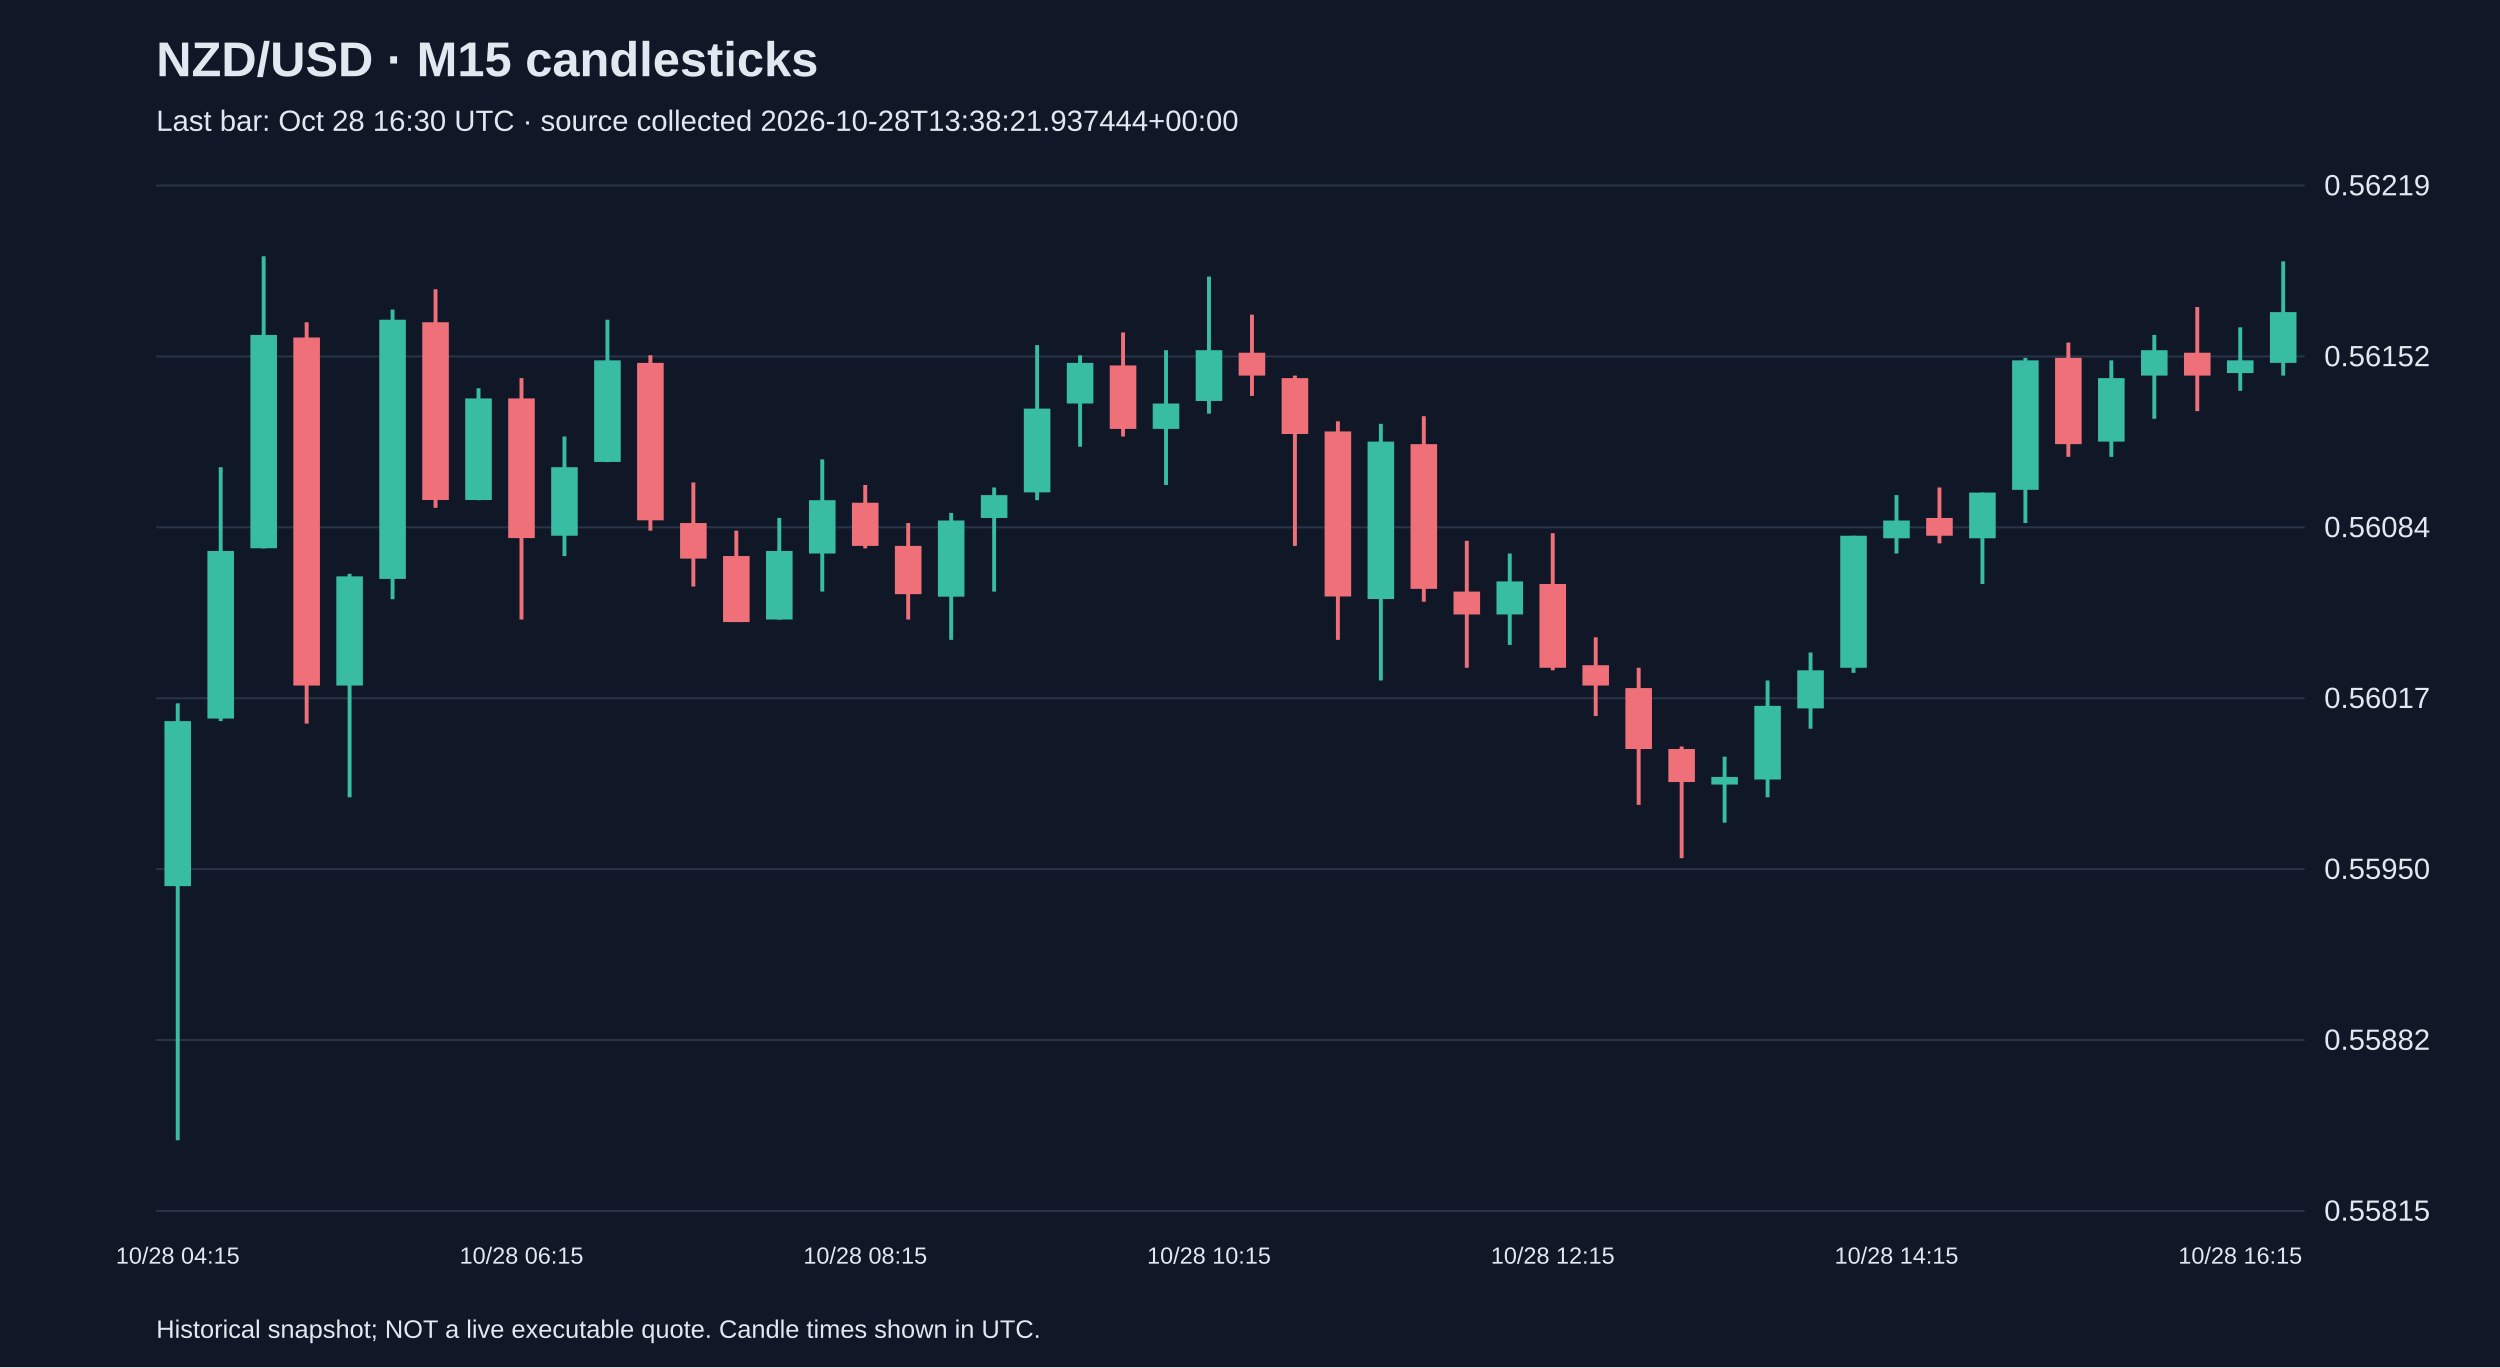
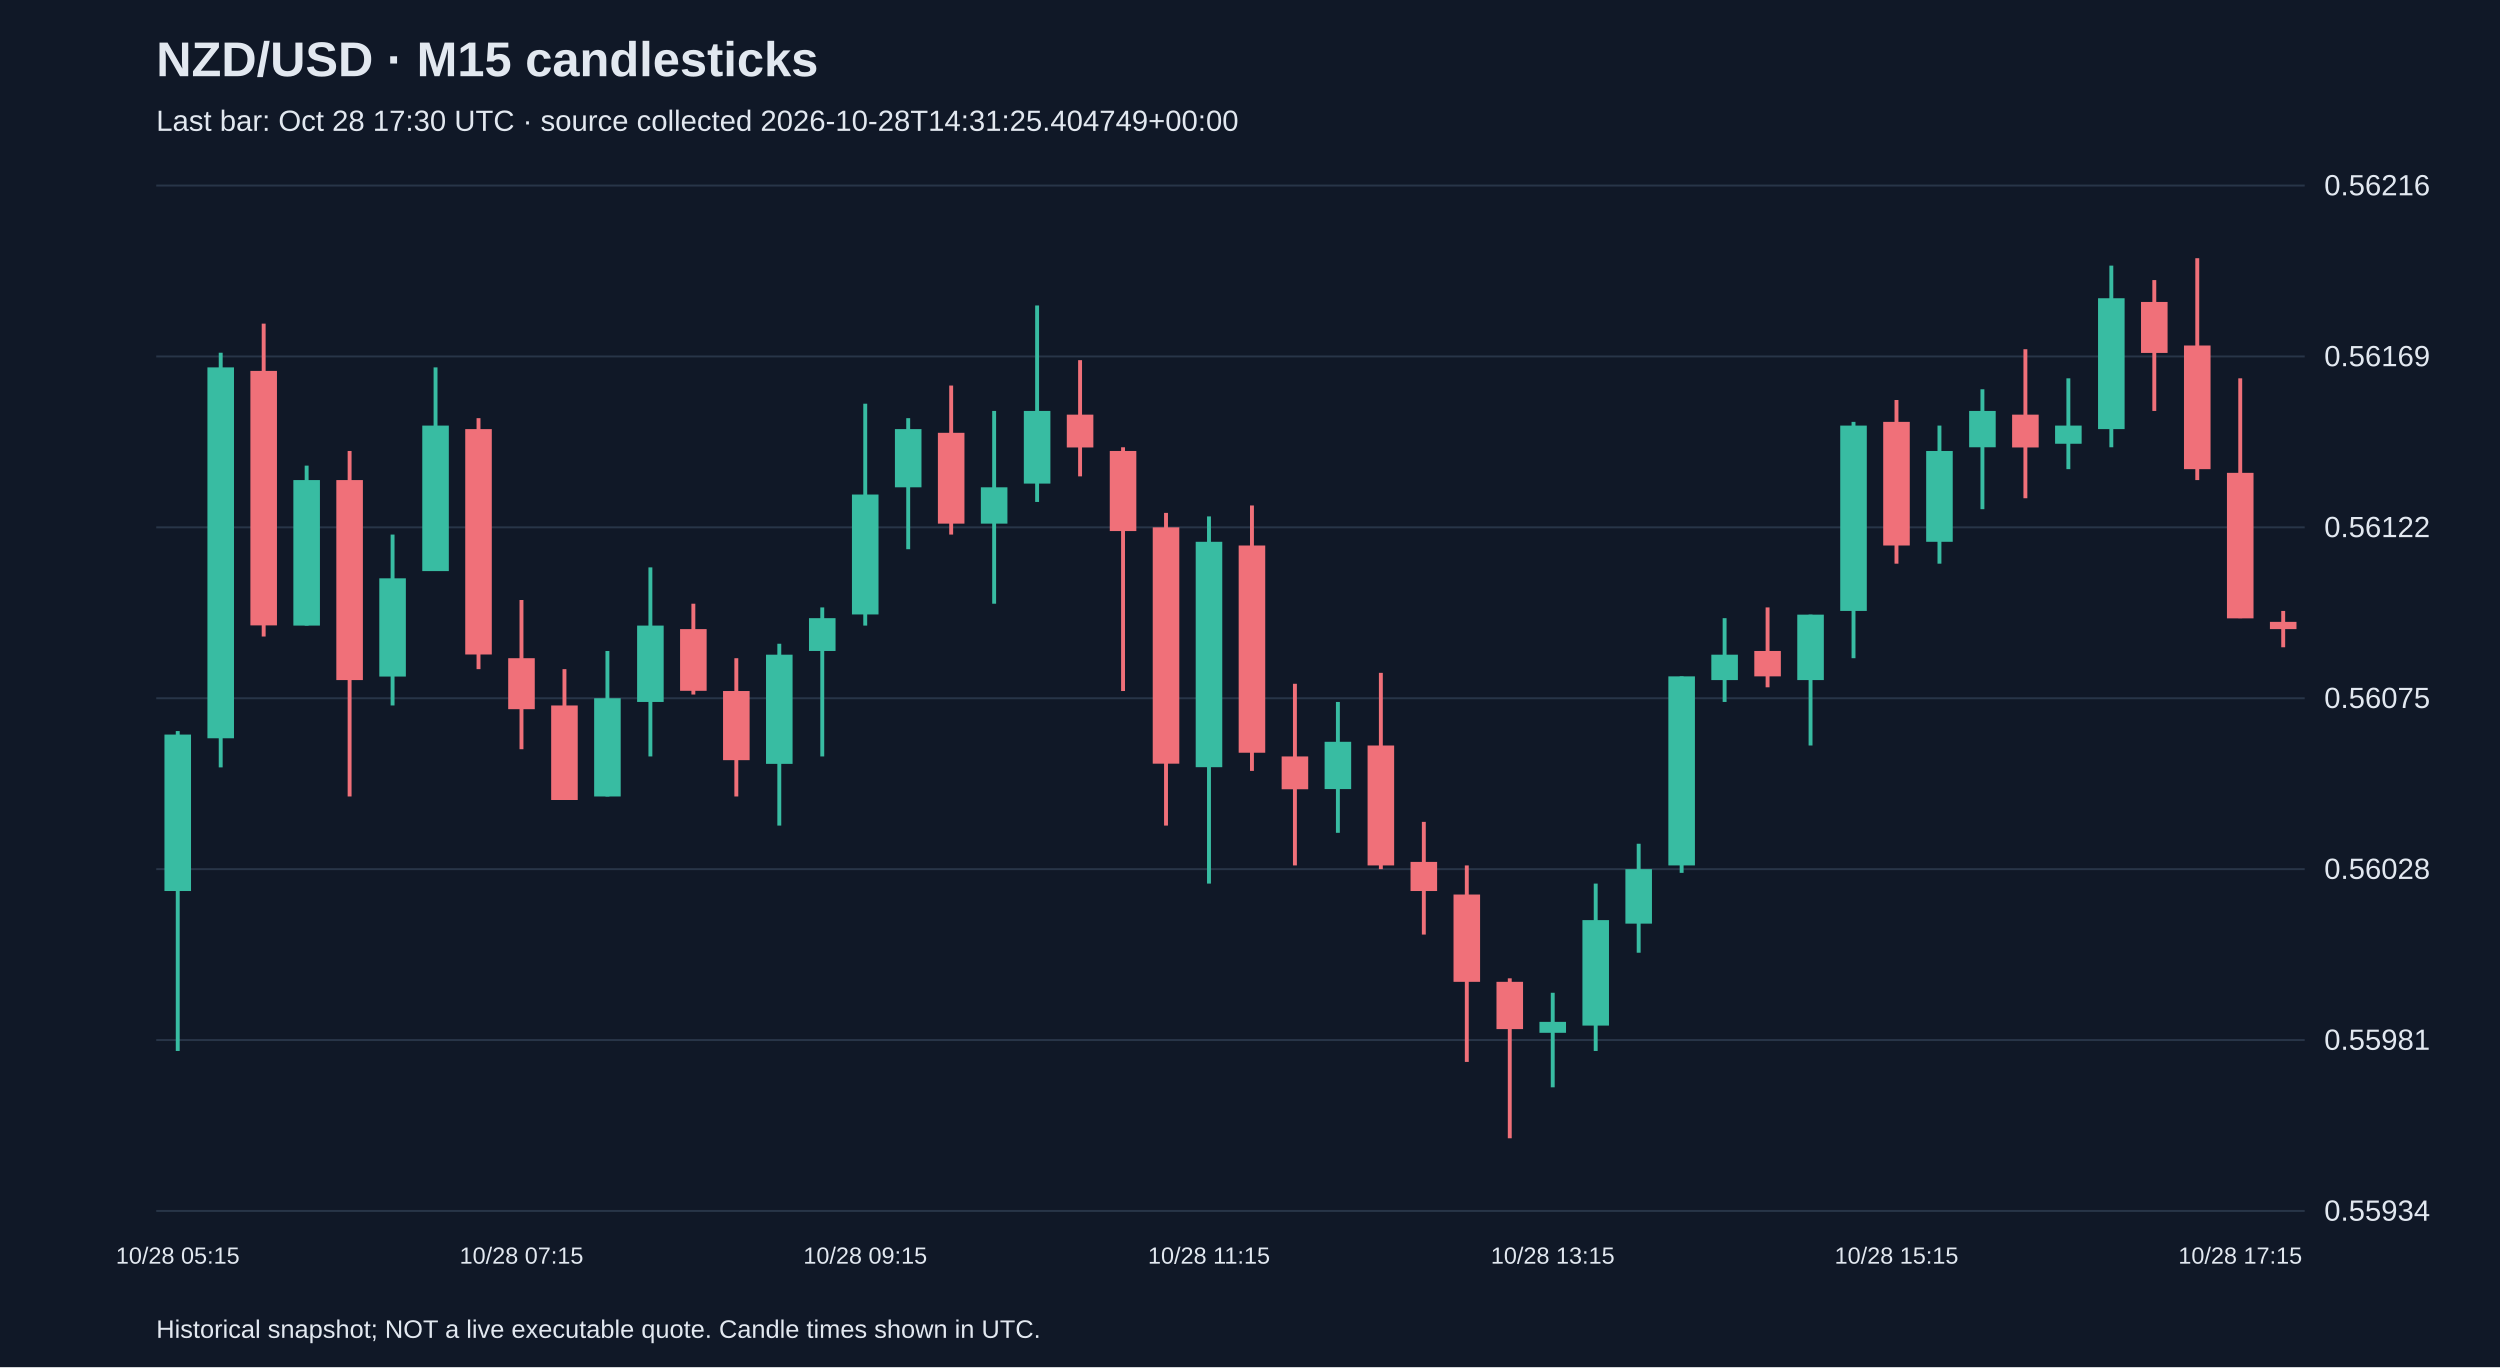
<svg xmlns="http://www.w3.org/2000/svg" viewBox="0 0 1280 700">
  <rect width="100%" height="100%" fill="#101827" />
  <style>text{font-family:Arial,sans-serif;fill:#e2e8f0}</style>
  <text x="80" y="39" font-size="25" font-weight="bold">NZD/USD · M15 candlesticks</text>
-   <text x="80" y="67" font-size="15" fill="#a6b1c5">Last bar: Oct 28 16:30 UTC · source collected 2026-10-28T13:38:21.937444+00:00</text>
+   <text x="80" y="67" font-size="15" fill="#a6b1c5">Last bar: Oct 28 17:30 UTC · source collected 2026-10-28T14:31:25.404749+00:00</text>
  <line x1="80" y1="620.0" x2="1180" y2="620.0" stroke="#283548" />
-   <text x="1190" y="625.0" font-size="15">0.55815</text>
+   <text x="1190" y="625.0" font-size="15">0.55934</text>
  <line x1="80" y1="532.5" x2="1180" y2="532.5" stroke="#283548" />
-   <text x="1190" y="537.5" font-size="15">0.55882</text>
+   <text x="1190" y="537.5" font-size="15">0.55981</text>
  <line x1="80" y1="445.0" x2="1180" y2="445.0" stroke="#283548" />
-   <text x="1190" y="450.0" font-size="15">0.55950</text>
+   <text x="1190" y="450.0" font-size="15">0.56028</text>
  <line x1="80" y1="357.5" x2="1180" y2="357.5" stroke="#283548" />
-   <text x="1190" y="362.5" font-size="15">0.56017</text>
+   <text x="1190" y="362.5" font-size="15">0.56075</text>
  <line x1="80" y1="270.0" x2="1180" y2="270.0" stroke="#283548" />
-   <text x="1190" y="275.0" font-size="15">0.56084</text>
+   <text x="1190" y="275.0" font-size="15">0.56122</text>
  <line x1="80" y1="182.5" x2="1180" y2="182.5" stroke="#283548" />
-   <text x="1190" y="187.5" font-size="15">0.56152</text>
+   <text x="1190" y="187.5" font-size="15">0.56169</text>
  <line x1="80" y1="95.0" x2="1180" y2="95.0" stroke="#283548" />
-   <text x="1190" y="100.0" font-size="15">0.56219</text>
-   <line x1="91.0" y1="360.1" x2="91.0" y2="583.8" stroke="#38bca2" stroke-width="2" />
-   <rect x="84.2" y="369.2" width="13.6" height="84.5" fill="#38bca2" />
-   <text x="91.0" y="647" text-anchor="middle" font-size="12">10/28 04:15</text>
-   <line x1="113.0" y1="239.2" x2="113.0" y2="369.2" stroke="#38bca2" stroke-width="2" />
-   <rect x="106.2" y="282.1" width="13.6" height="85.8" fill="#38bca2" />
-   <line x1="135.0" y1="131.2" x2="135.0" y2="280.8" stroke="#38bca2" stroke-width="2" />
-   <rect x="128.2" y="171.5" width="13.6" height="109.2" fill="#38bca2" />
-   <line x1="157.0" y1="165.0" x2="157.0" y2="370.5" stroke="#f07079" stroke-width="2" />
-   <rect x="150.2" y="172.8" width="13.6" height="178.2" fill="#f07079" />
-   <line x1="179.0" y1="293.8" x2="179.0" y2="408.2" stroke="#38bca2" stroke-width="2" />
-   <rect x="172.2" y="295.1" width="13.6" height="55.9" fill="#38bca2" />
-   <line x1="201.0" y1="158.5" x2="201.0" y2="306.8" stroke="#38bca2" stroke-width="2" />
-   <rect x="194.2" y="163.7" width="13.6" height="132.7" fill="#38bca2" />
-   <line x1="223.0" y1="148.1" x2="223.0" y2="260.0" stroke="#f07079" stroke-width="2" />
-   <rect x="216.2" y="165.0" width="13.6" height="91.0" fill="#f07079" />
-   <line x1="245.0" y1="198.8" x2="245.0" y2="256.1" stroke="#38bca2" stroke-width="2" />
-   <rect x="238.2" y="204.0" width="13.6" height="52.0" fill="#38bca2" />
-   <line x1="267.0" y1="193.6" x2="267.0" y2="317.2" stroke="#f07079" stroke-width="2" />
-   <rect x="260.2" y="204.0" width="13.6" height="71.5" fill="#f07079" />
-   <text x="267.0" y="647" text-anchor="middle" font-size="12">10/28 06:15</text>
-   <line x1="289.0" y1="223.5" x2="289.0" y2="284.7" stroke="#38bca2" stroke-width="2" />
-   <rect x="282.2" y="239.2" width="13.6" height="35.1" fill="#38bca2" />
-   <line x1="311.0" y1="163.7" x2="311.0" y2="236.6" stroke="#38bca2" stroke-width="2" />
-   <rect x="304.2" y="184.5" width="13.6" height="52.0" fill="#38bca2" />
-   <line x1="333.0" y1="181.9" x2="333.0" y2="271.7" stroke="#f07079" stroke-width="2" />
-   <rect x="326.2" y="185.8" width="13.6" height="80.6" fill="#f07079" />
-   <line x1="355.0" y1="247.0" x2="355.0" y2="300.3" stroke="#f07079" stroke-width="2" />
-   <rect x="348.2" y="267.8" width="13.6" height="18.2" fill="#f07079" />
-   <line x1="377.0" y1="271.7" x2="377.0" y2="318.5" stroke="#f07079" stroke-width="2" />
-   <rect x="370.2" y="284.7" width="13.6" height="33.8" fill="#f07079" />
-   <line x1="399.0" y1="265.2" x2="399.0" y2="317.2" stroke="#38bca2" stroke-width="2" />
-   <rect x="392.2" y="282.1" width="13.6" height="35.1" fill="#38bca2" />
-   <line x1="421.0" y1="235.2" x2="421.0" y2="302.9" stroke="#38bca2" stroke-width="2" />
-   <rect x="414.2" y="256.1" width="13.6" height="27.3" fill="#38bca2" />
-   <line x1="443.0" y1="248.3" x2="443.0" y2="280.8" stroke="#f07079" stroke-width="2" />
-   <rect x="436.2" y="257.4" width="13.6" height="22.1" fill="#f07079" />
-   <text x="443.0" y="647" text-anchor="middle" font-size="12">10/28 08:15</text>
-   <line x1="465.0" y1="267.8" x2="465.0" y2="317.2" stroke="#f07079" stroke-width="2" />
-   <rect x="458.2" y="279.5" width="13.6" height="24.7" fill="#f07079" />
-   <line x1="487.0" y1="262.6" x2="487.0" y2="327.6" stroke="#38bca2" stroke-width="2" />
-   <rect x="480.2" y="266.5" width="13.6" height="39.0" fill="#38bca2" />
-   <line x1="509.0" y1="249.6" x2="509.0" y2="302.9" stroke="#38bca2" stroke-width="2" />
-   <rect x="502.2" y="253.5" width="13.6" height="11.7" fill="#38bca2" />
-   <line x1="531.0" y1="176.7" x2="531.0" y2="256.1" stroke="#38bca2" stroke-width="2" />
-   <rect x="524.2" y="209.2" width="13.6" height="42.9" fill="#38bca2" />
-   <line x1="553.0" y1="181.9" x2="553.0" y2="228.7" stroke="#38bca2" stroke-width="2" />
-   <rect x="546.2" y="185.8" width="13.6" height="20.8" fill="#38bca2" />
-   <line x1="575.0" y1="170.2" x2="575.0" y2="223.5" stroke="#f07079" stroke-width="2" />
-   <rect x="568.2" y="187.1" width="13.6" height="32.5" fill="#f07079" />
-   <line x1="597.0" y1="179.3" x2="597.0" y2="248.3" stroke="#38bca2" stroke-width="2" />
-   <rect x="590.2" y="206.6" width="13.6" height="13.0" fill="#38bca2" />
-   <line x1="619.0" y1="141.6" x2="619.0" y2="211.8" stroke="#38bca2" stroke-width="2" />
-   <rect x="612.2" y="179.3" width="13.6" height="26.0" fill="#38bca2" />
-   <text x="619.0" y="647" text-anchor="middle" font-size="12">10/28 10:15</text>
-   <line x1="641.0" y1="161.1" x2="641.0" y2="202.7" stroke="#f07079" stroke-width="2" />
-   <rect x="634.2" y="180.6" width="13.6" height="11.7" fill="#f07079" />
-   <line x1="663.0" y1="192.3" x2="663.0" y2="279.5" stroke="#f07079" stroke-width="2" />
-   <rect x="656.2" y="193.6" width="13.6" height="28.6" fill="#f07079" />
-   <line x1="685.0" y1="215.7" x2="685.0" y2="327.6" stroke="#f07079" stroke-width="2" />
-   <rect x="678.2" y="220.9" width="13.6" height="84.5" fill="#f07079" />
-   <line x1="707.0" y1="217.0" x2="707.0" y2="348.4" stroke="#38bca2" stroke-width="2" />
-   <rect x="700.2" y="226.1" width="13.6" height="80.6" fill="#38bca2" />
-   <line x1="729.0" y1="213.1" x2="729.0" y2="308.1" stroke="#f07079" stroke-width="2" />
-   <rect x="722.2" y="227.4" width="13.6" height="74.1" fill="#f07079" />
-   <line x1="751.0" y1="276.9" x2="751.0" y2="341.9" stroke="#f07079" stroke-width="2" />
-   <rect x="744.2" y="302.9" width="13.6" height="11.7" fill="#f07079" />
-   <line x1="773.0" y1="283.4" x2="773.0" y2="330.2" stroke="#38bca2" stroke-width="2" />
-   <rect x="766.2" y="297.7" width="13.6" height="16.9" fill="#38bca2" />
-   <line x1="795.0" y1="273.0" x2="795.0" y2="343.2" stroke="#f07079" stroke-width="2" />
-   <rect x="788.2" y="299.0" width="13.6" height="42.9" fill="#f07079" />
-   <text x="795.0" y="647" text-anchor="middle" font-size="12">10/28 12:15</text>
-   <line x1="817.0" y1="326.3" x2="817.0" y2="366.6" stroke="#f07079" stroke-width="2" />
-   <rect x="810.2" y="340.6" width="13.6" height="10.4" fill="#f07079" />
-   <line x1="839.0" y1="341.9" x2="839.0" y2="412.1" stroke="#f07079" stroke-width="2" />
-   <rect x="832.2" y="352.3" width="13.6" height="31.2" fill="#f07079" />
-   <line x1="861.0" y1="382.2" x2="861.0" y2="439.4" stroke="#f07079" stroke-width="2" />
-   <rect x="854.2" y="383.5" width="13.6" height="16.9" fill="#f07079" />
-   <line x1="883.0" y1="387.4" x2="883.0" y2="421.2" stroke="#38bca2" stroke-width="2" />
-   <rect x="876.2" y="397.8" width="13.6" height="3.9" fill="#38bca2" />
-   <line x1="905.0" y1="348.4" x2="905.0" y2="408.2" stroke="#38bca2" stroke-width="2" />
-   <rect x="898.2" y="361.4" width="13.6" height="37.7" fill="#38bca2" />
-   <line x1="927.0" y1="334.1" x2="927.0" y2="373.1" stroke="#38bca2" stroke-width="2" />
-   <rect x="920.2" y="343.2" width="13.6" height="19.5" fill="#38bca2" />
-   <line x1="949.0" y1="274.3" x2="949.0" y2="344.5" stroke="#38bca2" stroke-width="2" />
-   <rect x="942.2" y="274.3" width="13.6" height="67.6" fill="#38bca2" />
-   <line x1="971.0" y1="253.5" x2="971.0" y2="283.4" stroke="#38bca2" stroke-width="2" />
-   <rect x="964.2" y="266.5" width="13.6" height="9.1" fill="#38bca2" />
-   <text x="971.0" y="647" text-anchor="middle" font-size="12">10/28 14:15</text>
-   <line x1="993.0" y1="249.6" x2="993.0" y2="278.2" stroke="#f07079" stroke-width="2" />
-   <rect x="986.2" y="265.2" width="13.6" height="9.1" fill="#f07079" />
-   <line x1="1015.0" y1="252.2" x2="1015.0" y2="299.0" stroke="#38bca2" stroke-width="2" />
-   <rect x="1008.2" y="252.2" width="13.6" height="23.4" fill="#38bca2" />
-   <line x1="1037.0" y1="183.2" x2="1037.0" y2="267.8" stroke="#38bca2" stroke-width="2" />
-   <rect x="1030.2" y="184.5" width="13.6" height="66.3" fill="#38bca2" />
-   <line x1="1059.0" y1="175.4" x2="1059.0" y2="233.9" stroke="#f07079" stroke-width="2" />
-   <rect x="1052.2" y="183.2" width="13.6" height="44.2" fill="#f07079" />
-   <line x1="1081.0" y1="184.5" x2="1081.0" y2="233.9" stroke="#38bca2" stroke-width="2" />
-   <rect x="1074.2" y="193.6" width="13.6" height="32.5" fill="#38bca2" />
-   <line x1="1103.0" y1="171.5" x2="1103.0" y2="214.4" stroke="#38bca2" stroke-width="2" />
-   <rect x="1096.2" y="179.3" width="13.6" height="13.0" fill="#38bca2" />
-   <line x1="1125.0" y1="157.2" x2="1125.0" y2="210.5" stroke="#f07079" stroke-width="2" />
-   <rect x="1118.2" y="180.6" width="13.6" height="11.7" fill="#f07079" />
-   <line x1="1147.0" y1="167.6" x2="1147.0" y2="200.1" stroke="#38bca2" stroke-width="2" />
-   <rect x="1140.2" y="184.5" width="13.6" height="6.5" fill="#38bca2" />
-   <text x="1147.0" y="647" text-anchor="middle" font-size="12">10/28 16:15</text>
-   <line x1="1169.0" y1="133.8" x2="1169.0" y2="192.3" stroke="#38bca2" stroke-width="2" />
-   <rect x="1162.2" y="159.8" width="13.6" height="26.0" fill="#38bca2" />
+   <text x="1190" y="100.0" font-size="15">0.56216</text>
+   <line x1="91.0" y1="374.3" x2="91.0" y2="538.1" stroke="#38bca2" stroke-width="2" />
+   <rect x="84.2" y="376.1" width="13.6" height="80.1" fill="#38bca2" />
+   <text x="91.0" y="647" text-anchor="middle" font-size="12">10/28 05:15</text>
+   <line x1="113.0" y1="180.6" x2="113.0" y2="392.9" stroke="#38bca2" stroke-width="2" />
+   <rect x="106.2" y="188.1" width="13.6" height="189.9" fill="#38bca2" />
+   <line x1="135.0" y1="165.7" x2="135.0" y2="325.9" stroke="#f07079" stroke-width="2" />
+   <rect x="128.2" y="189.9" width="13.6" height="130.3" fill="#f07079" />
+   <line x1="157.0" y1="238.4" x2="157.0" y2="320.3" stroke="#38bca2" stroke-width="2" />
+   <rect x="150.2" y="245.8" width="13.6" height="74.5" fill="#38bca2" />
+   <line x1="179.0" y1="230.9" x2="179.0" y2="407.8" stroke="#f07079" stroke-width="2" />
+   <rect x="172.2" y="245.8" width="13.6" height="102.4" fill="#f07079" />
+   <line x1="201.0" y1="273.7" x2="201.0" y2="361.2" stroke="#38bca2" stroke-width="2" />
+   <rect x="194.2" y="296.1" width="13.6" height="50.3" fill="#38bca2" />
+   <line x1="223.0" y1="188.1" x2="223.0" y2="292.3" stroke="#38bca2" stroke-width="2" />
+   <rect x="216.2" y="217.9" width="13.6" height="74.5" fill="#38bca2" />
+   <line x1="245.0" y1="214.1" x2="245.0" y2="342.6" stroke="#f07079" stroke-width="2" />
+   <rect x="238.2" y="219.7" width="13.6" height="115.4" fill="#f07079" />
+   <line x1="267.0" y1="307.2" x2="267.0" y2="383.6" stroke="#f07079" stroke-width="2" />
+   <rect x="260.2" y="337.0" width="13.6" height="26.1" fill="#f07079" />
+   <text x="267.0" y="647" text-anchor="middle" font-size="12">10/28 07:15</text>
+   <line x1="289.0" y1="342.6" x2="289.0" y2="409.6" stroke="#f07079" stroke-width="2" />
+   <rect x="282.2" y="361.2" width="13.6" height="48.4" fill="#f07079" />
+   <line x1="311.0" y1="333.3" x2="311.0" y2="407.8" stroke="#38bca2" stroke-width="2" />
+   <rect x="304.2" y="357.5" width="13.6" height="50.3" fill="#38bca2" />
+   <line x1="333.0" y1="290.5" x2="333.0" y2="387.3" stroke="#38bca2" stroke-width="2" />
+   <rect x="326.2" y="320.3" width="13.6" height="39.1" fill="#38bca2" />
+   <line x1="355.0" y1="309.1" x2="355.0" y2="355.6" stroke="#f07079" stroke-width="2" />
+   <rect x="348.2" y="322.1" width="13.6" height="31.6" fill="#f07079" />
+   <line x1="377.0" y1="337.0" x2="377.0" y2="407.8" stroke="#f07079" stroke-width="2" />
+   <rect x="370.2" y="353.8" width="13.6" height="35.4" fill="#f07079" />
+   <line x1="399.0" y1="329.6" x2="399.0" y2="422.7" stroke="#38bca2" stroke-width="2" />
+   <rect x="392.2" y="335.2" width="13.6" height="55.9" fill="#38bca2" />
+   <line x1="421.0" y1="311.0" x2="421.0" y2="387.3" stroke="#38bca2" stroke-width="2" />
+   <rect x="414.2" y="316.5" width="13.6" height="16.8" fill="#38bca2" />
+   <line x1="443.0" y1="206.7" x2="443.0" y2="320.3" stroke="#38bca2" stroke-width="2" />
+   <rect x="436.2" y="253.2" width="13.6" height="61.4" fill="#38bca2" />
+   <text x="443.0" y="647" text-anchor="middle" font-size="12">10/28 09:15</text>
+   <line x1="465.0" y1="214.1" x2="465.0" y2="281.2" stroke="#38bca2" stroke-width="2" />
+   <rect x="458.2" y="219.7" width="13.6" height="29.8" fill="#38bca2" />
+   <line x1="487.0" y1="197.4" x2="487.0" y2="273.7" stroke="#f07079" stroke-width="2" />
+   <rect x="480.2" y="221.6" width="13.6" height="46.5" fill="#f07079" />
+   <line x1="509.0" y1="210.4" x2="509.0" y2="309.1" stroke="#38bca2" stroke-width="2" />
+   <rect x="502.2" y="249.5" width="13.6" height="18.6" fill="#38bca2" />
+   <line x1="531.0" y1="156.4" x2="531.0" y2="257.0" stroke="#38bca2" stroke-width="2" />
+   <rect x="524.2" y="210.4" width="13.6" height="37.2" fill="#38bca2" />
+   <line x1="553.0" y1="184.4" x2="553.0" y2="243.9" stroke="#f07079" stroke-width="2" />
+   <rect x="546.2" y="212.3" width="13.6" height="16.8" fill="#f07079" />
+   <line x1="575.0" y1="229.0" x2="575.0" y2="353.8" stroke="#f07079" stroke-width="2" />
+   <rect x="568.2" y="230.9" width="13.6" height="41.0" fill="#f07079" />
+   <line x1="597.0" y1="262.6" x2="597.0" y2="422.7" stroke="#f07079" stroke-width="2" />
+   <rect x="590.2" y="270.0" width="13.6" height="121.0" fill="#f07079" />
+   <line x1="619.0" y1="264.4" x2="619.0" y2="452.4" stroke="#38bca2" stroke-width="2" />
+   <rect x="612.2" y="277.4" width="13.6" height="115.4" fill="#38bca2" />
+   <text x="619.0" y="647" text-anchor="middle" font-size="12">10/28 11:15</text>
+   <line x1="641.0" y1="258.8" x2="641.0" y2="394.7" stroke="#f07079" stroke-width="2" />
+   <rect x="634.2" y="279.3" width="13.6" height="106.1" fill="#f07079" />
+   <line x1="663.0" y1="350.1" x2="663.0" y2="443.1" stroke="#f07079" stroke-width="2" />
+   <rect x="656.2" y="387.3" width="13.6" height="16.8" fill="#f07079" />
+   <line x1="685.0" y1="359.4" x2="685.0" y2="426.4" stroke="#38bca2" stroke-width="2" />
+   <rect x="678.2" y="379.8" width="13.6" height="24.2" fill="#38bca2" />
+   <line x1="707.0" y1="344.5" x2="707.0" y2="445.0" stroke="#f07079" stroke-width="2" />
+   <rect x="700.2" y="381.7" width="13.6" height="61.4" fill="#f07079" />
+   <line x1="729.0" y1="420.8" x2="729.0" y2="478.5" stroke="#f07079" stroke-width="2" />
+   <rect x="722.2" y="441.3" width="13.6" height="14.9" fill="#f07079" />
+   <line x1="751.0" y1="443.1" x2="751.0" y2="543.7" stroke="#f07079" stroke-width="2" />
+   <rect x="744.2" y="458.0" width="13.6" height="44.7" fill="#f07079" />
+   <line x1="773.0" y1="500.9" x2="773.0" y2="582.8" stroke="#f07079" stroke-width="2" />
+   <rect x="766.2" y="502.7" width="13.6" height="24.2" fill="#f07079" />
+   <line x1="795.0" y1="508.3" x2="795.0" y2="556.7" stroke="#38bca2" stroke-width="2" />
+   <rect x="788.2" y="523.2" width="13.6" height="5.6" fill="#38bca2" />
+   <text x="795.0" y="647" text-anchor="middle" font-size="12">10/28 13:15</text>
+   <line x1="817.0" y1="452.4" x2="817.0" y2="538.1" stroke="#38bca2" stroke-width="2" />
+   <rect x="810.2" y="471.1" width="13.6" height="54.0" fill="#38bca2" />
+   <line x1="839.0" y1="432.0" x2="839.0" y2="487.8" stroke="#38bca2" stroke-width="2" />
+   <rect x="832.2" y="445.0" width="13.6" height="27.9" fill="#38bca2" />
+   <line x1="861.0" y1="346.3" x2="861.0" y2="446.9" stroke="#38bca2" stroke-width="2" />
+   <rect x="854.2" y="346.3" width="13.6" height="96.8" fill="#38bca2" />
+   <line x1="883.0" y1="316.5" x2="883.0" y2="359.4" stroke="#38bca2" stroke-width="2" />
+   <rect x="876.2" y="335.2" width="13.6" height="13.0" fill="#38bca2" />
+   <line x1="905.0" y1="311.0" x2="905.0" y2="351.9" stroke="#f07079" stroke-width="2" />
+   <rect x="898.2" y="333.3" width="13.6" height="13.0" fill="#f07079" />
+   <line x1="927.0" y1="314.7" x2="927.0" y2="381.7" stroke="#38bca2" stroke-width="2" />
+   <rect x="920.2" y="314.7" width="13.6" height="33.5" fill="#38bca2" />
+   <line x1="949.0" y1="216.0" x2="949.0" y2="337.0" stroke="#38bca2" stroke-width="2" />
+   <rect x="942.2" y="217.9" width="13.6" height="94.9" fill="#38bca2" />
+   <line x1="971.0" y1="204.8" x2="971.0" y2="288.6" stroke="#f07079" stroke-width="2" />
+   <rect x="964.2" y="216.0" width="13.6" height="63.3" fill="#f07079" />
+   <text x="971.0" y="647" text-anchor="middle" font-size="12">10/28 15:15</text>
+   <line x1="993.0" y1="217.9" x2="993.0" y2="288.6" stroke="#38bca2" stroke-width="2" />
+   <rect x="986.2" y="230.9" width="13.6" height="46.5" fill="#38bca2" />
+   <line x1="1015.0" y1="199.3" x2="1015.0" y2="260.7" stroke="#38bca2" stroke-width="2" />
+   <rect x="1008.2" y="210.4" width="13.6" height="18.6" fill="#38bca2" />
+   <line x1="1037.0" y1="178.8" x2="1037.0" y2="255.1" stroke="#f07079" stroke-width="2" />
+   <rect x="1030.2" y="212.3" width="13.6" height="16.8" fill="#f07079" />
+   <line x1="1059.0" y1="193.7" x2="1059.0" y2="240.2" stroke="#38bca2" stroke-width="2" />
+   <rect x="1052.2" y="217.9" width="13.6" height="9.3" fill="#38bca2" />
+   <line x1="1081.0" y1="136.0" x2="1081.0" y2="229.0" stroke="#38bca2" stroke-width="2" />
+   <rect x="1074.2" y="152.7" width="13.6" height="67.0" fill="#38bca2" />
+   <line x1="1103.0" y1="143.4" x2="1103.0" y2="210.4" stroke="#f07079" stroke-width="2" />
+   <rect x="1096.2" y="154.6" width="13.6" height="26.1" fill="#f07079" />
+   <line x1="1125.0" y1="132.2" x2="1125.0" y2="245.8" stroke="#f07079" stroke-width="2" />
+   <rect x="1118.2" y="176.9" width="13.6" height="63.3" fill="#f07079" />
+   <line x1="1147.0" y1="193.7" x2="1147.0" y2="316.5" stroke="#f07079" stroke-width="2" />
+   <rect x="1140.2" y="242.1" width="13.6" height="74.5" fill="#f07079" />
+   <text x="1147.0" y="647" text-anchor="middle" font-size="12">10/28 17:15</text>
+   <line x1="1169.0" y1="312.8" x2="1169.0" y2="331.4" stroke="#f07079" stroke-width="2" />
+   <rect x="1162.2" y="318.4" width="13.6" height="3.7" fill="#f07079" />
  <text x="80" y="685" font-size="13">Historical snapshot; NOT a live executable quote. Candle times shown in UTC.</text>
</svg>
